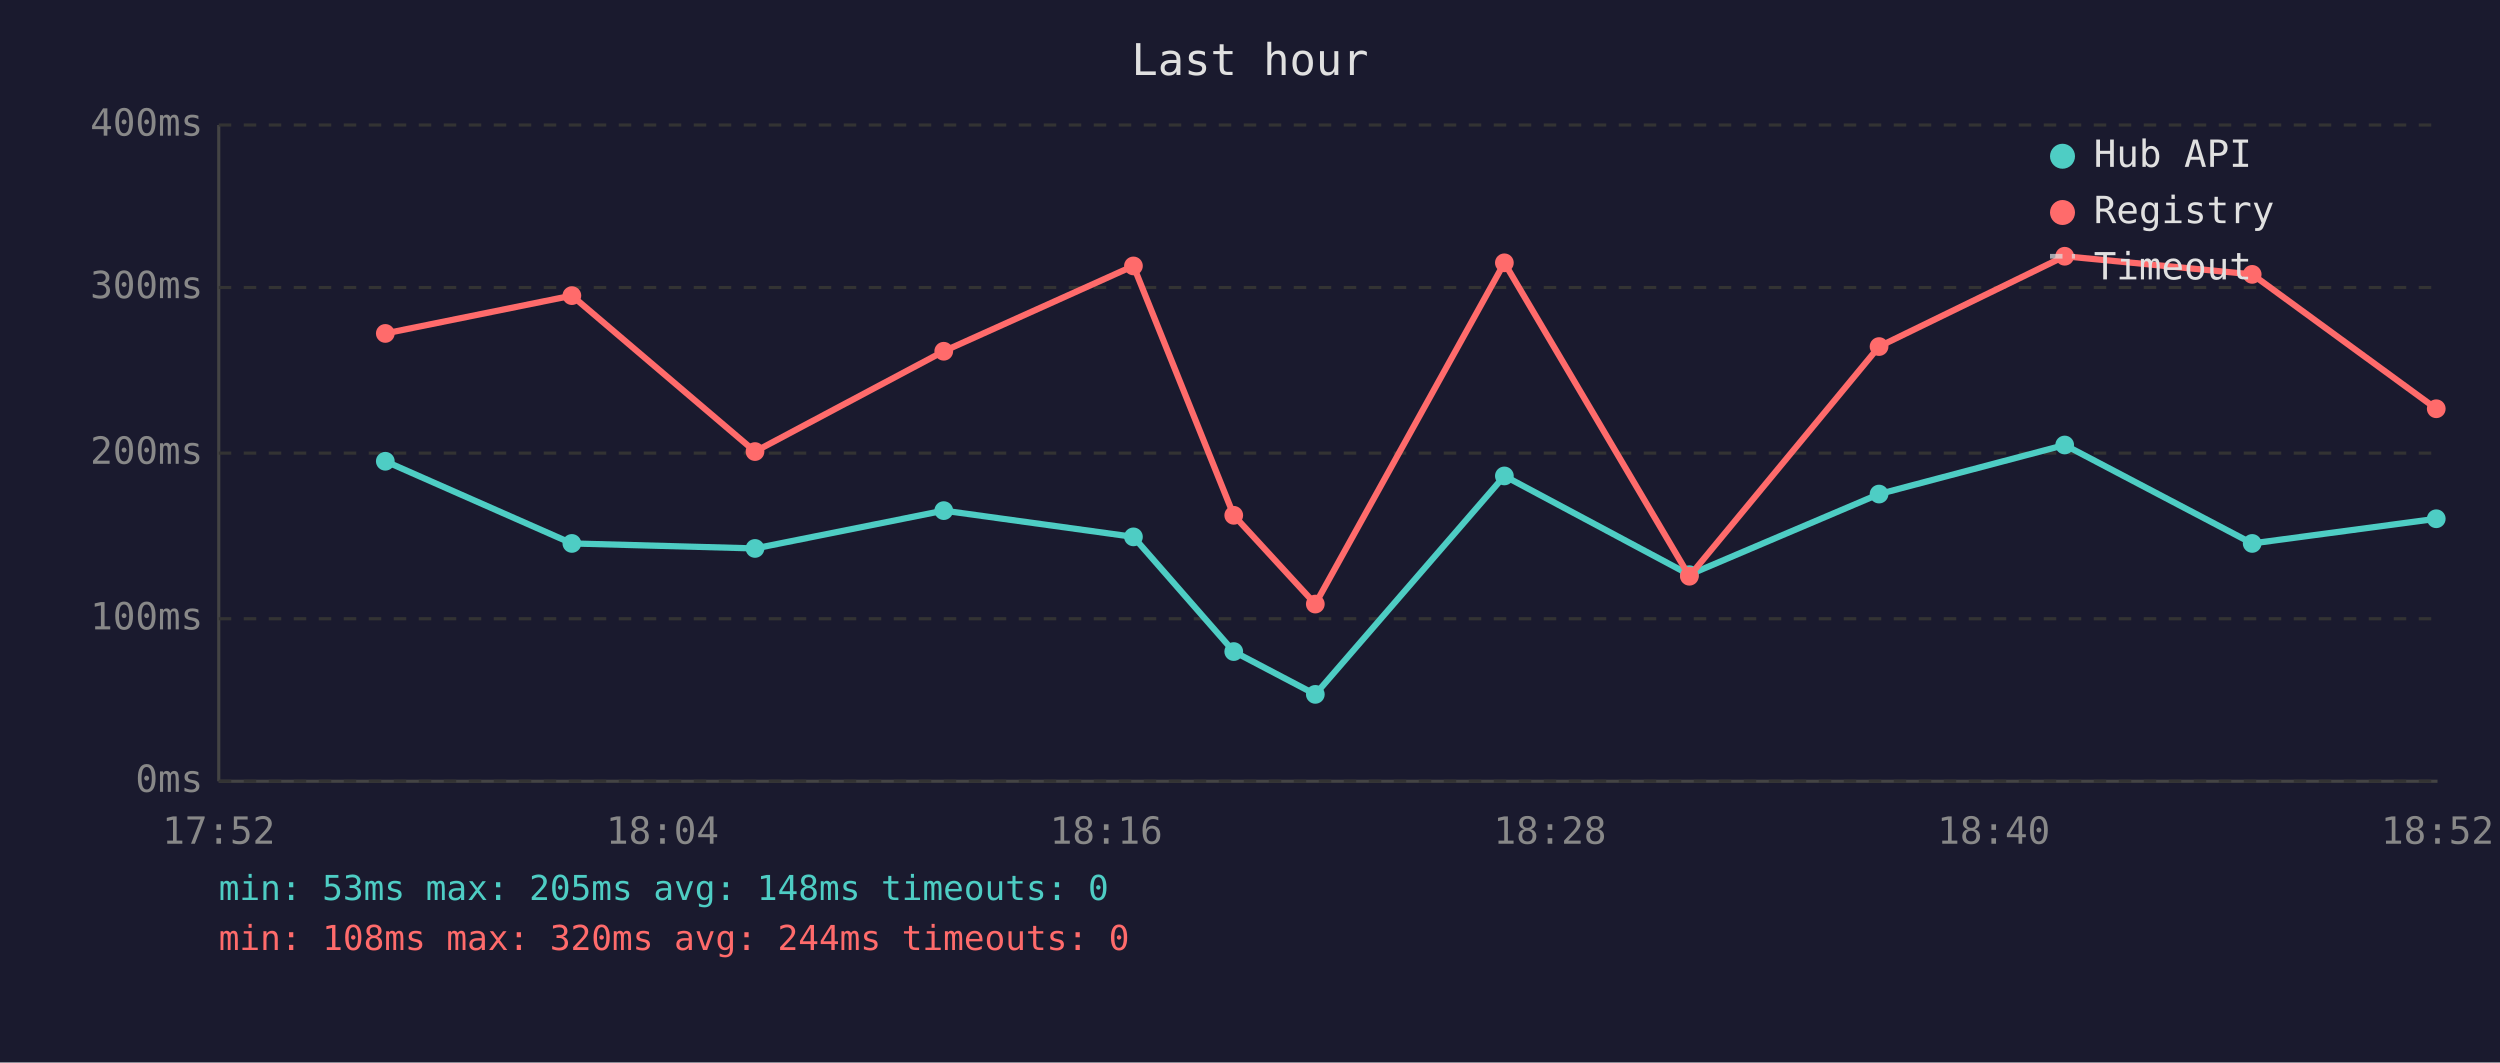
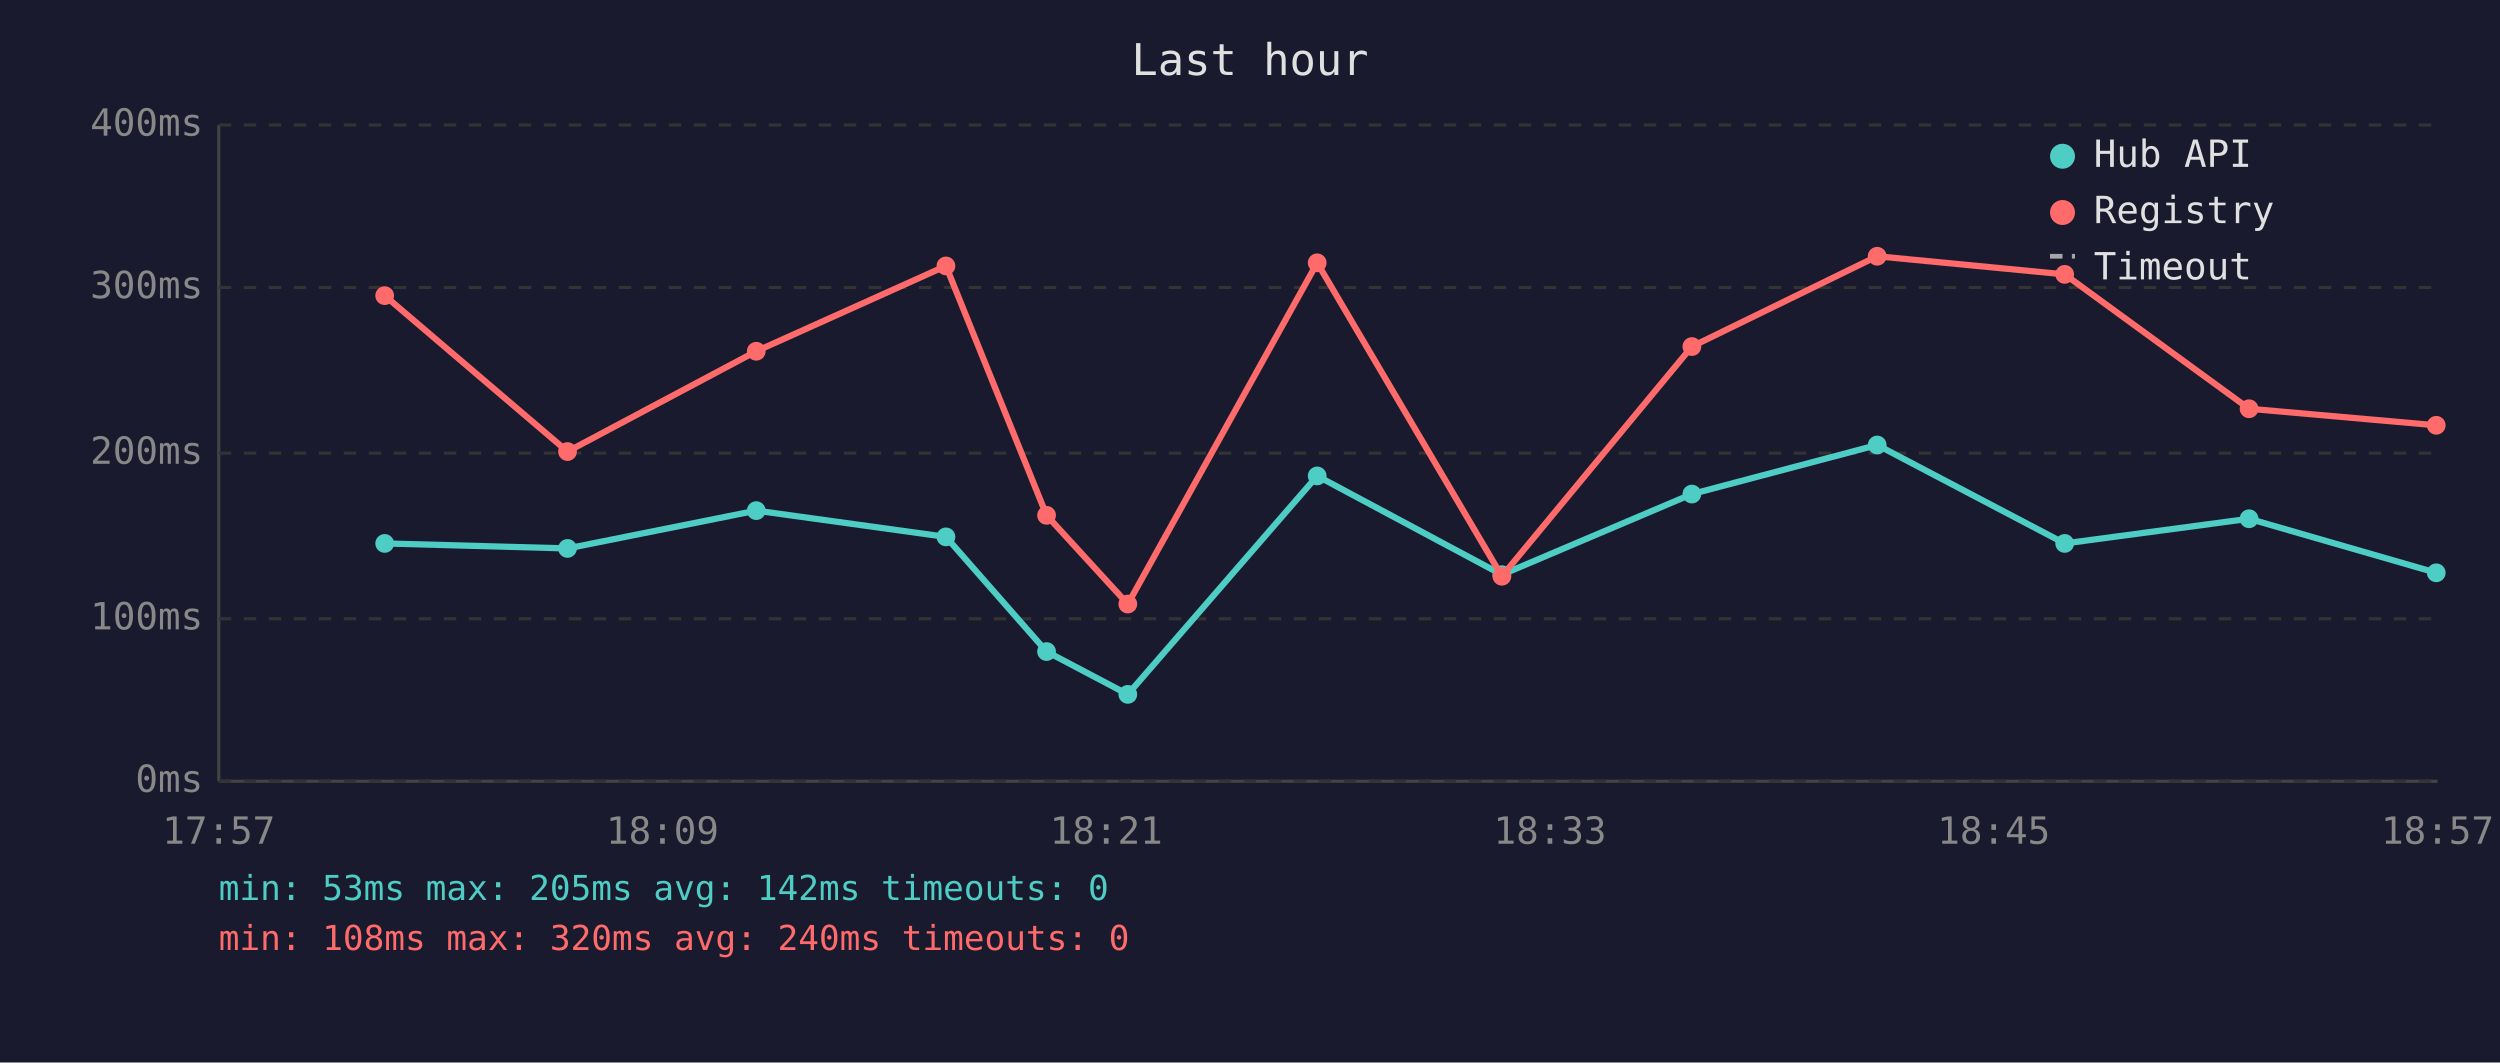
<svg xmlns="http://www.w3.org/2000/svg" viewBox="0 0 800 340" font-family="monospace" font-size="12">
  <rect width="800" height="340" fill="#1a1a2e" />
  <text x="400" y="24" fill="#e0e0e0" font-size="14" text-anchor="middle">Last hour</text>
  <line x1="70" y1="40" x2="70" y2="250" stroke="#444" stroke-width="1" />
  <line x1="70" y1="250" x2="780" y2="250" stroke="#444" stroke-width="1" />
  <line x1="70" y1="250" x2="780" y2="250" stroke="#333" stroke-width="1" stroke-dasharray="4" />
  <text x="65" y="250" fill="#888" text-anchor="end" dominant-baseline="middle">0ms</text>
  <line x1="70" y1="198" x2="780" y2="198" stroke="#333" stroke-width="1" stroke-dasharray="4" />
  <text x="65" y="198" fill="#888" text-anchor="end" dominant-baseline="middle">100ms</text>
  <line x1="70" y1="145" x2="780" y2="145" stroke="#333" stroke-width="1" stroke-dasharray="4" />
  <text x="65" y="145" fill="#888" text-anchor="end" dominant-baseline="middle">200ms</text>
  <line x1="70" y1="92" x2="780" y2="92" stroke="#333" stroke-width="1" stroke-dasharray="4" />
  <text x="65" y="92" fill="#888" text-anchor="end" dominant-baseline="middle">300ms</text>
  <line x1="70" y1="40" x2="780" y2="40" stroke="#333" stroke-width="1" stroke-dasharray="4" />
  <text x="65" y="40" fill="#888" text-anchor="end" dominant-baseline="middle">400ms</text>
-   <text x="70" y="270" fill="#888" text-anchor="middle">17:52</text>
-   <text x="212" y="270" fill="#888" text-anchor="middle">18:04</text>
-   <text x="354" y="270" fill="#888" text-anchor="middle">18:16</text>
-   <text x="496" y="270" fill="#888" text-anchor="middle">18:28</text>
-   <text x="638" y="270" fill="#888" text-anchor="middle">18:40</text>
-   <text x="780" y="270" fill="#888" text-anchor="middle">18:52</text>
-   <polyline points="123.3,147.6 183.0,173.9 241.6,175.5 302.0,163.4 362.7,171.8 394.8,208.5 420.9,222.2 481.4,152.3 540.6,183.9 601.3,158.1 660.7,142.4 720.7,173.9 779.6,166.0" fill="none" stroke="#4ecdc4" stroke-width="2" opacity="1" />
-   <circle cx="123.3" cy="147.6" r="3" fill="#4ecdc4" />
-   <circle cx="183.0" cy="173.9" r="3" fill="#4ecdc4" />
-   <circle cx="241.6" cy="175.5" r="3" fill="#4ecdc4" />
-   <circle cx="302.0" cy="163.4" r="3" fill="#4ecdc4" />
-   <circle cx="362.7" cy="171.8" r="3" fill="#4ecdc4" />
-   <circle cx="394.8" cy="208.5" r="3" fill="#4ecdc4" />
-   <circle cx="420.9" cy="222.2" r="3" fill="#4ecdc4" />
-   <circle cx="481.4" cy="152.3" r="3" fill="#4ecdc4" />
-   <circle cx="540.6" cy="183.9" r="3" fill="#4ecdc4" />
-   <circle cx="601.3" cy="158.1" r="3" fill="#4ecdc4" />
-   <circle cx="660.7" cy="142.4" r="3" fill="#4ecdc4" />
-   <circle cx="720.7" cy="173.9" r="3" fill="#4ecdc4" />
-   <circle cx="779.6" cy="166.0" r="3" fill="#4ecdc4" />
-   <polyline points="123.3,106.7 183.0,94.6 241.6,144.5 302.0,112.4 362.7,85.1 394.8,164.9 420.9,193.3 481.4,84.1 540.6,184.4 601.3,110.9 660.7,82.0 720.7,87.8 779.6,130.8" fill="none" stroke="#ff6b6b" stroke-width="2" opacity="1" />
-   <circle cx="123.3" cy="106.7" r="3" fill="#ff6b6b" />
-   <circle cx="183.0" cy="94.6" r="3" fill="#ff6b6b" />
-   <circle cx="241.6" cy="144.5" r="3" fill="#ff6b6b" />
-   <circle cx="302.0" cy="112.4" r="3" fill="#ff6b6b" />
-   <circle cx="362.7" cy="85.1" r="3" fill="#ff6b6b" />
-   <circle cx="394.8" cy="164.9" r="3" fill="#ff6b6b" />
-   <circle cx="420.9" cy="193.3" r="3" fill="#ff6b6b" />
-   <circle cx="481.4" cy="84.1" r="3" fill="#ff6b6b" />
-   <circle cx="540.6" cy="184.4" r="3" fill="#ff6b6b" />
-   <circle cx="601.3" cy="110.9" r="3" fill="#ff6b6b" />
-   <circle cx="660.7" cy="82.0" r="3" fill="#ff6b6b" />
-   <circle cx="720.7" cy="87.8" r="3" fill="#ff6b6b" />
-   <circle cx="779.6" cy="130.8" r="3" fill="#ff6b6b" />
+   <text x="70" y="270" fill="#888" text-anchor="middle">17:57</text>
+   <text x="212" y="270" fill="#888" text-anchor="middle">18:09</text>
+   <text x="354" y="270" fill="#888" text-anchor="middle">18:21</text>
+   <text x="496" y="270" fill="#888" text-anchor="middle">18:33</text>
+   <text x="638" y="270" fill="#888" text-anchor="middle">18:45</text>
+   <text x="780" y="270" fill="#888" text-anchor="middle">18:57</text>
+   <polyline points="123.1,173.9 181.6,175.5 242.0,163.4 302.7,171.8 334.9,208.5 360.9,222.2 421.5,152.3 480.6,183.9 541.4,158.1 600.7,142.4 660.7,173.9 719.7,166.0 779.6,183.3" fill="none" stroke="#4ecdc4" stroke-width="2" opacity="1" />
+   <circle cx="123.1" cy="173.9" r="3" fill="#4ecdc4" />
+   <circle cx="181.6" cy="175.5" r="3" fill="#4ecdc4" />
+   <circle cx="242.0" cy="163.4" r="3" fill="#4ecdc4" />
+   <circle cx="302.7" cy="171.8" r="3" fill="#4ecdc4" />
+   <circle cx="334.9" cy="208.5" r="3" fill="#4ecdc4" />
+   <circle cx="360.9" cy="222.2" r="3" fill="#4ecdc4" />
+   <circle cx="421.5" cy="152.3" r="3" fill="#4ecdc4" />
+   <circle cx="480.6" cy="183.9" r="3" fill="#4ecdc4" />
+   <circle cx="541.4" cy="158.1" r="3" fill="#4ecdc4" />
+   <circle cx="600.7" cy="142.4" r="3" fill="#4ecdc4" />
+   <circle cx="660.7" cy="173.9" r="3" fill="#4ecdc4" />
+   <circle cx="719.7" cy="166.0" r="3" fill="#4ecdc4" />
+   <circle cx="779.6" cy="183.3" r="3" fill="#4ecdc4" />
+   <polyline points="123.1,94.6 181.6,144.5 242.0,112.4 302.7,85.1 334.9,164.9 360.9,193.3 421.5,84.1 480.6,184.4 541.4,110.9 600.7,82.0 660.7,87.8 719.7,130.8 779.6,136.1" fill="none" stroke="#ff6b6b" stroke-width="2" opacity="1" />
+   <circle cx="123.1" cy="94.6" r="3" fill="#ff6b6b" />
+   <circle cx="181.6" cy="144.5" r="3" fill="#ff6b6b" />
+   <circle cx="242.0" cy="112.4" r="3" fill="#ff6b6b" />
+   <circle cx="302.7" cy="85.1" r="3" fill="#ff6b6b" />
+   <circle cx="334.9" cy="164.9" r="3" fill="#ff6b6b" />
+   <circle cx="360.9" cy="193.3" r="3" fill="#ff6b6b" />
+   <circle cx="421.5" cy="84.1" r="3" fill="#ff6b6b" />
+   <circle cx="480.6" cy="184.4" r="3" fill="#ff6b6b" />
+   <circle cx="541.4" cy="110.9" r="3" fill="#ff6b6b" />
+   <circle cx="600.7" cy="82.0" r="3" fill="#ff6b6b" />
+   <circle cx="660.7" cy="87.8" r="3" fill="#ff6b6b" />
+   <circle cx="719.7" cy="130.8" r="3" fill="#ff6b6b" />
+   <circle cx="779.6" cy="136.1" r="3" fill="#ff6b6b" />
  <circle cx="660" cy="50" r="4" fill="#4ecdc4" />
  <text x="670" y="50" fill="#e0e0e0" dominant-baseline="middle">Hub API</text>
  <circle cx="660" cy="68" r="4" fill="#ff6b6b" />
  <text x="670" y="68" fill="#e0e0e0" dominant-baseline="middle">Registry</text>
  <line x1="656" y1="82" x2="664" y2="82" stroke="#e0e0e0" stroke-width="1.5" stroke-dasharray="4,3" opacity="0.7" />
  <text x="670" y="86" fill="#e0e0e0" dominant-baseline="middle">Timeout</text>
-   <text x="70" y="288" fill="#4ecdc4" font-size="11">min: 53ms  max: 205ms  avg: 148ms  timeouts: 0</text>
-   <text x="70" y="304" fill="#ff6b6b" font-size="11">min: 108ms  max: 320ms  avg: 244ms  timeouts: 0</text>
+   <text x="70" y="288" fill="#4ecdc4" font-size="11">min: 53ms  max: 205ms  avg: 142ms  timeouts: 0</text>
+   <text x="70" y="304" fill="#ff6b6b" font-size="11">min: 108ms  max: 320ms  avg: 240ms  timeouts: 0</text>
</svg>
